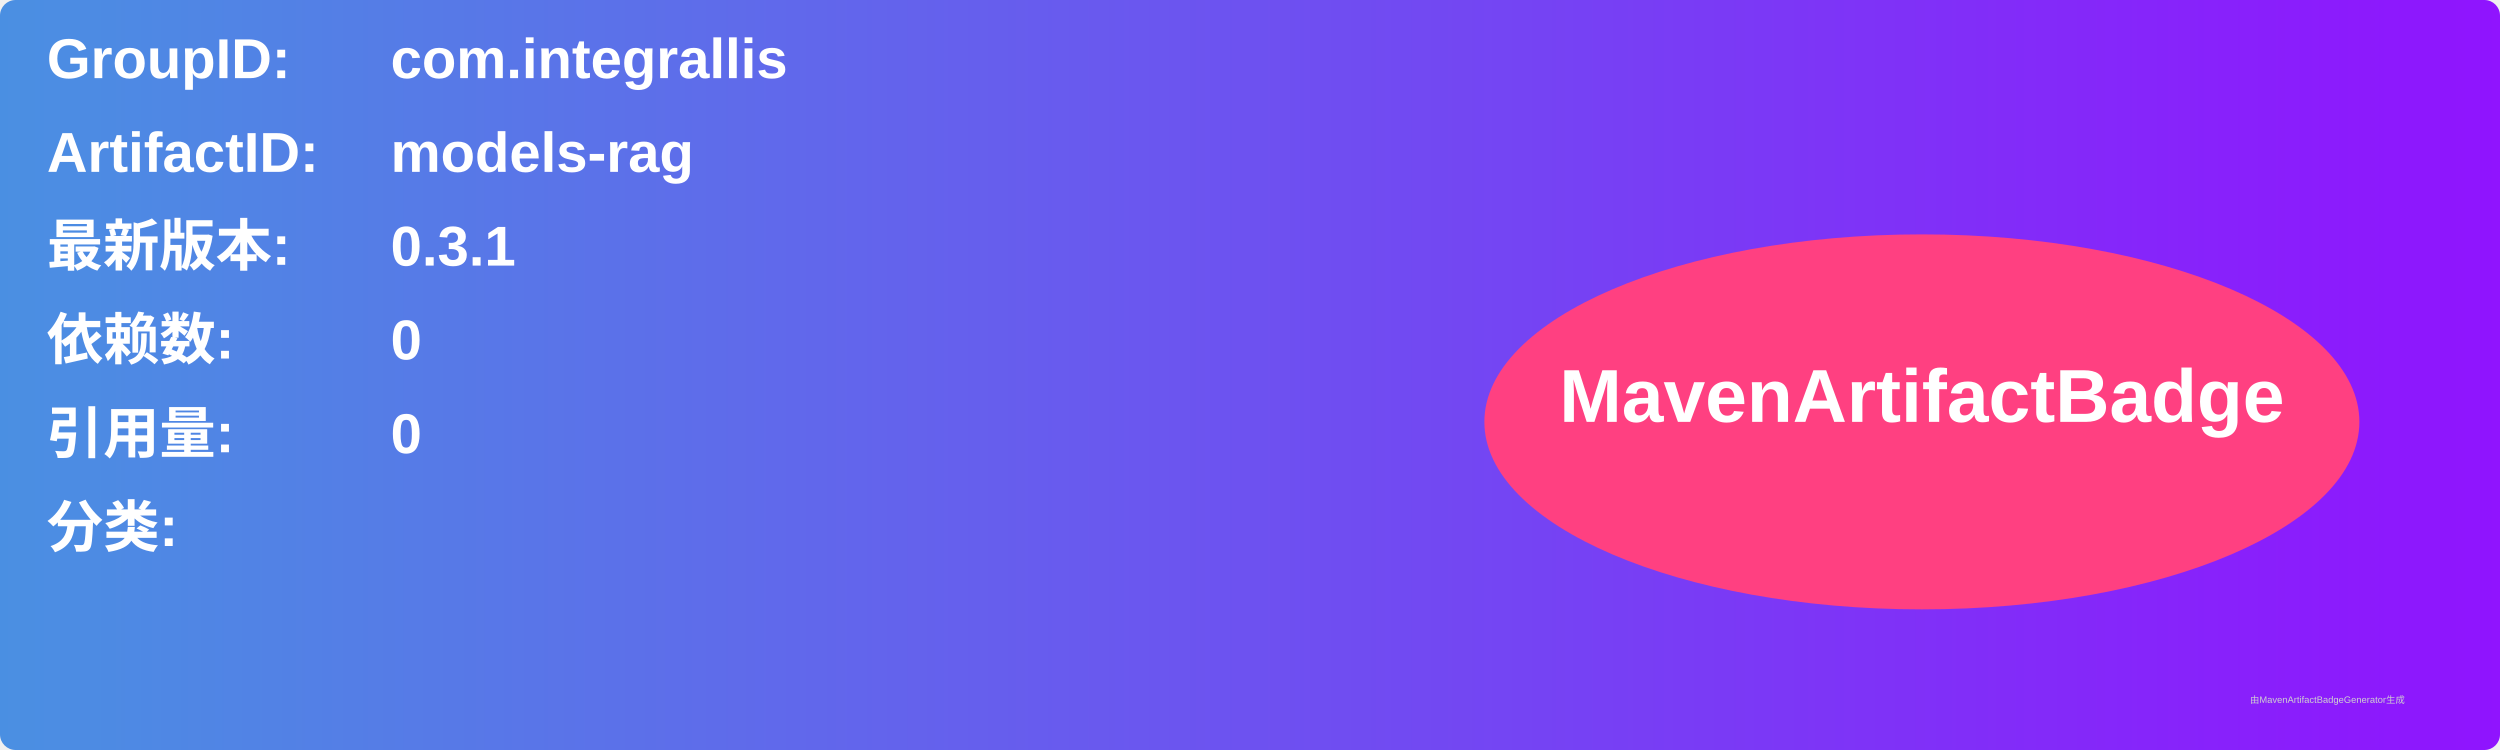
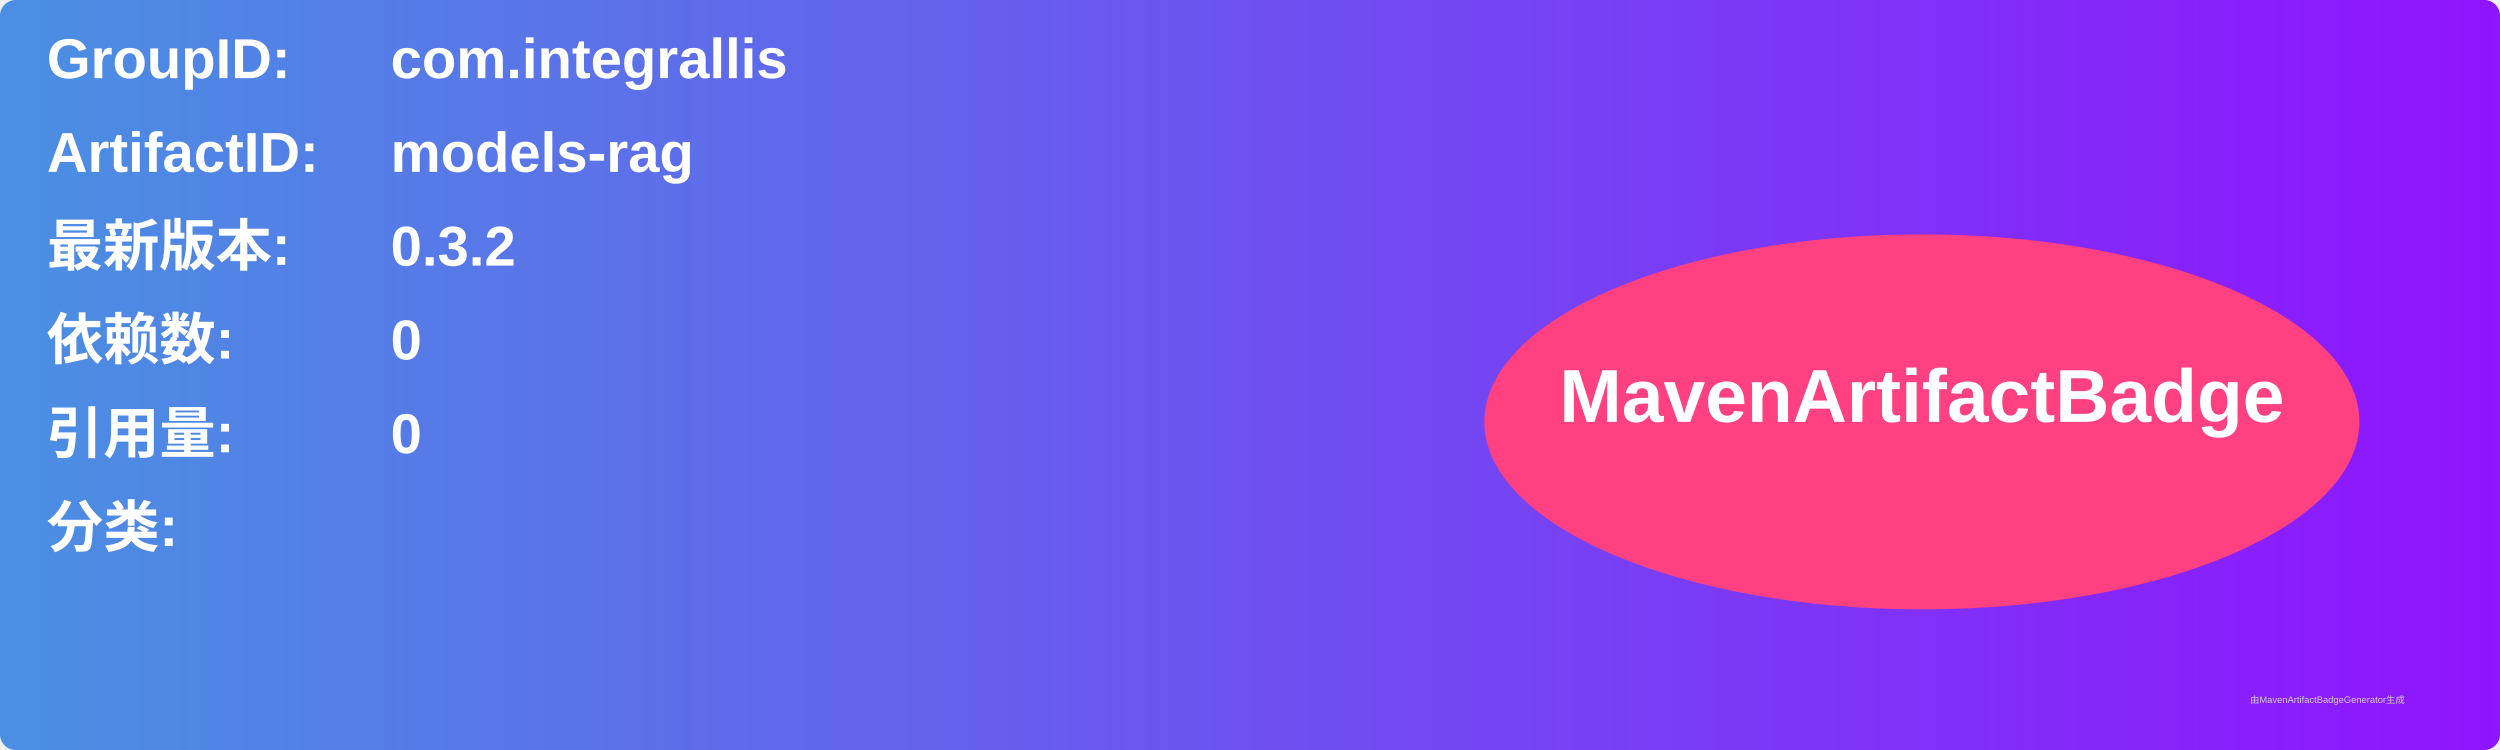
<svg xmlns="http://www.w3.org/2000/svg" width="800" height="240" viewBox="0 0 800 240">
  <linearGradient id="grad" x1="0%" y1="0%" x2="100%" y2="0%">
    <stop offset="0%" stop-color="#4a90e2" />
    <stop offset="100%" stop-color="#9013fe" />
  </linearGradient>
  <rect width="100%" height="100%" rx="5" ry="5" fill="url(#grad)" />
  <g transform="translate(15, 15)">
    <text x="0" y="10" font-family="Arial" font-size="18" fill="white" font-weight="bold" width="260">GroupID:</text>
    <text x="110" y="10" font-family="Arial" font-size="18" fill="white" font-weight="bold" width="460">com.integrallis</text>
    <text x="0" y="40" font-family="Arial" font-size="18" fill="white" font-weight="bold" width="260">ArtifactID:</text>
    <text x="110" y="40" font-family="Arial" font-size="18" fill="white" font-weight="bold" width="460">models-rag</text>
    <text x="0" y="70" font-family="Arial" font-size="18" fill="white" font-weight="bold">最新版本:</text>
    <text x="110" y="70" font-family="Arial" font-size="18" fill="white" font-weight="bold">
-       <tspan font-weight="bold">0.3.1</tspan>
+       <tspan font-weight="bold">0.3.2</tspan>
    </text>
    <text x="0" y="100" font-family="Arial" font-size="18" fill="white" font-weight="bold">依赖数: </text>
    <text x="110" y="100" font-family="Arial" font-size="18" fill="white">
      <tspan font-weight="bold">0</tspan>
    </text>
    <text x="0" y="130" font-family="Arial" font-size="18" fill="white" font-weight="bold">引用量: </text>
    <text x="110" y="130" font-family="Arial" font-size="18" fill="white">
      <tspan font-weight="bold">0</tspan>
    </text>
    <text x="0" y="160" font-family="Arial" font-size="18" fill="white" font-weight="bold">分类:</text>
    <text x="10" y="190" font-family="Arial" font-size="10" fill="white">
      <tspan font-weight="bold" />
    </text>
    <ellipse cx="600" cy="120" rx="140" ry="60" fill="#ff4081" />
    <text x="600" y="120" text-anchor="middle" font-family="Arial" font-size="24" fill="white" font-weight="bold">MavenArtifactBadge</text>
  </g>
  <text x="720" y="225" font-family="Arial" font-size="3" fill="#d0d0d0">由MavenArtifactBadgeGenerator生成</text>
</svg>
